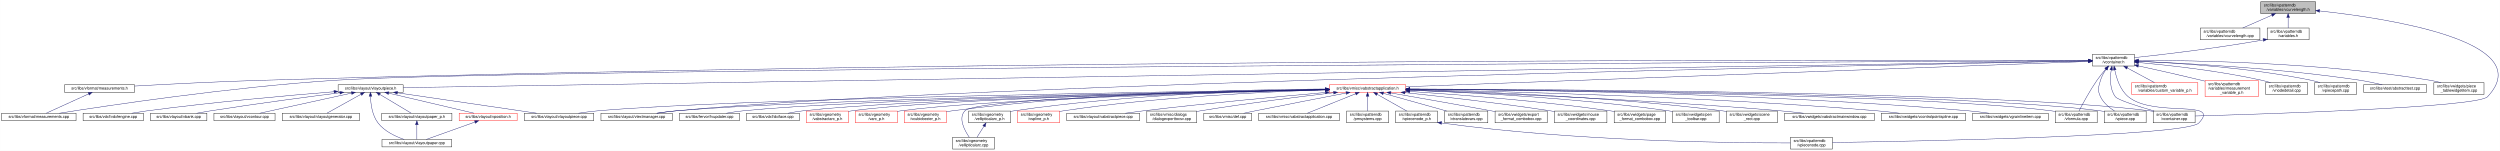
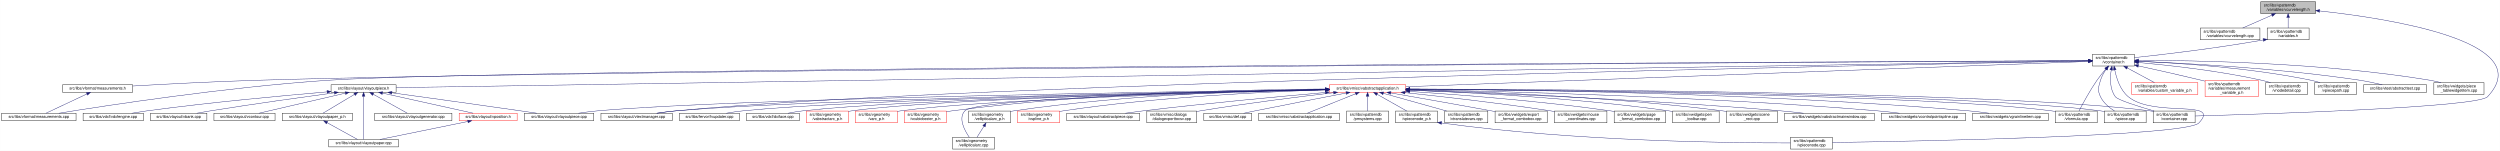
<svg xmlns="http://www.w3.org/2000/svg" xmlns:xlink="http://www.w3.org/1999/xlink" width="6382pt" height="385pt" viewBox="0.00 0.00 6381.71 385.00">
  <g id="graph0" class="graph" transform="scale(1 1) rotate(0) translate(4 381)">
    <polygon fill="white" stroke="transparent" points="-4,4 -4,-381 6377.71,-381 6377.71,4 -4,4" />
    <g id="node1" class="node">
      <g id="a_node1">
        <a xlink:title=" ">
          <polygon fill="#bfbfbf" stroke="black" points="5767,-346.5 5767,-376.5 5907,-376.5 5907,-346.5 5767,-346.5" />
          <text text-anchor="start" x="5775" y="-364.5" font-family="Helvetica,sans-Serif" font-size="10.00">src/libs/vpatterndb</text>
          <text text-anchor="middle" x="5837" y="-353.5" font-family="Helvetica,sans-Serif" font-size="10.00">/variables/vcurvelength.h</text>
        </a>
      </g>
    </g>
    <g id="node2" class="node">
      <g id="a_node2">
        <a xlink:href="../../d6/dd4/vcurvelength_8cpp.html" target="_top" xlink:title=" ">
          <polygon fill="white" stroke="black" points="5613,-279.5 5613,-309.5 5765,-309.5 5765,-279.5 5613,-279.5" />
          <text text-anchor="start" x="5621" y="-297.5" font-family="Helvetica,sans-Serif" font-size="10.00">src/libs/vpatterndb</text>
          <text text-anchor="middle" x="5689" y="-286.5" font-family="Helvetica,sans-Serif" font-size="10.00">/variables/vcurvelength.cpp</text>
        </a>
      </g>
    </g>
    <g id="edge1" class="edge">
      <path fill="none" stroke="midnightblue" d="M5795.49,-342.27C5771.92,-331.92 5742.86,-319.15 5721.05,-309.58" />
      <polygon fill="midnightblue" stroke="midnightblue" points="5794.32,-345.58 5804.89,-346.4 5797.14,-339.17 5794.32,-345.58" />
    </g>
    <g id="node3" class="node">
      <g id="a_node3">
        <a xlink:href="../../de/dca/variables_8h.html" target="_top" xlink:title=" ">
          <polygon fill="white" stroke="black" points="5783.5,-279.5 5783.5,-309.5 5890.5,-309.5 5890.5,-279.5 5783.5,-279.5" />
          <text text-anchor="start" x="5791.5" y="-297.5" font-family="Helvetica,sans-Serif" font-size="10.00">src/libs/vpatterndb</text>
          <text text-anchor="middle" x="5837" y="-286.5" font-family="Helvetica,sans-Serif" font-size="10.00">/variables.h</text>
        </a>
      </g>
    </g>
    <g id="edge2" class="edge">
      <path fill="none" stroke="midnightblue" d="M5837,-336.11C5837,-327.15 5837,-317.32 5837,-309.58" />
      <polygon fill="midnightblue" stroke="midnightblue" points="5833.5,-336.4 5837,-346.4 5840.5,-336.4 5833.5,-336.4" />
    </g>
-     <g id="node32" class="node">
-       <g id="a_node32">
+     <g id="node31" class="node">
+       <g id="a_node31">
        <a xlink:href="../../d6/d46/vcontainer_8cpp.html" target="_top" xlink:title=" ">
          <polygon fill="white" stroke="black" points="5492.5,-67.5 5492.5,-97.5 5599.5,-97.5 5599.5,-67.5 5492.5,-67.5" />
          <text text-anchor="start" x="5500.5" y="-85.5" font-family="Helvetica,sans-Serif" font-size="10.00">src/libs/vpatterndb</text>
          <text text-anchor="middle" x="5546" y="-74.5" font-family="Helvetica,sans-Serif" font-size="10.00">/vcontainer.cpp</text>
        </a>
      </g>
    </g>
    <g id="edge60" class="edge">
      <path fill="none" stroke="midnightblue" d="M5917.42,-353.08C6091.78,-334.17 6478.66,-275.3 6346,-134 6320.43,-106.77 5774.8,-89.69 5599.63,-84.89" />
      <polygon fill="midnightblue" stroke="midnightblue" points="5916.83,-349.62 5907.26,-354.16 5917.57,-356.58 5916.83,-349.62" />
    </g>
    <g id="node4" class="node">
      <g id="a_node4">
        <a xlink:href="../../d3/df7/vcontainer_8h.html" target="_top" xlink:title=" ">
          <polygon fill="white" stroke="black" points="5337.5,-212.5 5337.5,-242.5 5444.5,-242.5 5444.5,-212.5 5337.5,-212.5" />
          <text text-anchor="start" x="5345.5" y="-230.5" font-family="Helvetica,sans-Serif" font-size="10.00">src/libs/vpatterndb</text>
          <text text-anchor="middle" x="5391" y="-219.5" font-family="Helvetica,sans-Serif" font-size="10.00">/vcontainer.h</text>
        </a>
      </g>
    </g>
    <g id="edge3" class="edge">
      <path fill="none" stroke="midnightblue" d="M5773.44,-279.01C5649.93,-257.06 5516.85,-241.63 5444.53,-233.93" />
      <polygon fill="midnightblue" stroke="midnightblue" points="5772.99,-282.49 5783.46,-280.81 5774.23,-275.6 5772.99,-282.49" />
    </g>
    <g id="node5" class="node">
      <g id="a_node5">
        <a xlink:href="../../dc/db7/measurements_8h.html" target="_top" xlink:title=" ">
-           <polygon fill="white" stroke="black" points="160.5,-145.5 160.5,-164.5 339.5,-164.5 339.5,-145.5 160.5,-145.5" />
-           <text text-anchor="middle" x="250" y="-152.5" font-family="Helvetica,sans-Serif" font-size="10.00">src/libs/vformat/measurements.h</text>
+           <polygon fill="white" stroke="black" points="155.5,-145.5 155.5,-164.5 334.5,-164.5 334.5,-145.5 155.5,-145.5" />
+           <text text-anchor="middle" x="245" y="-152.5" font-family="Helvetica,sans-Serif" font-size="10.00">src/libs/vformat/measurements.h</text>
        </a>
      </g>
    </g>
    <g id="edge4" class="edge">
-       <path fill="none" stroke="midnightblue" d="M5327,-226.73C4912.98,-228 2570.68,-232.36 663,-176 551.6,-172.71 423.43,-166.05 339.79,-161.33" />
-       <polygon fill="midnightblue" stroke="midnightblue" points="5327.28,-230.23 5337.27,-226.69 5327.26,-223.23 5327.28,-230.23" />
+       <path fill="none" stroke="midnightblue" d="M5327.28,-226.16C4834.24,-223.5 1620.6,-205.21 649,-176 540.9,-172.75 416.66,-166.17 334.82,-161.45" />
+       <polygon fill="midnightblue" stroke="midnightblue" points="5327.4,-229.66 5337.41,-226.22 5327.43,-222.66 5327.4,-229.66" />
    </g>
    <g id="node6" class="node">
      <g id="a_node6">
        <a xlink:href="../../d9/de3/measurements_8cpp.html" target="_top" xlink:title=" ">
          <polygon fill="white" stroke="black" points="0,-73 0,-92 190,-92 190,-73 0,-73" />
          <text text-anchor="middle" x="95" y="-80" font-family="Helvetica,sans-Serif" font-size="10.00">src/libs/vformat/measurements.cpp</text>
        </a>
      </g>
    </g>
    <g id="edge6" class="edge">
-       <path fill="none" stroke="midnightblue" d="M5326.93,-226.21C4809.14,-223.79 1316.01,-206.42 850,-176 584.8,-158.69 269.97,-111.43 147.44,-92.01" />
-       <polygon fill="midnightblue" stroke="midnightblue" points="5327.18,-229.71 5337.19,-226.26 5327.21,-222.71 5327.18,-229.71" />
+       <path fill="none" stroke="midnightblue" d="M5327.08,-226.22C4808.66,-223.93 1299.93,-207.32 832,-176 573.06,-158.67 265.77,-111.42 146.18,-92" />
+       <polygon fill="midnightblue" stroke="midnightblue" points="5327.34,-229.73 5337.36,-226.27 5327.37,-222.73 5327.34,-229.73" />
    </g>
    <g id="node7" class="node">
      <g id="a_node7">
        <a xlink:href="../../d6/de0/vlayoutpiece_8h.html" target="_top" xlink:title=" ">
-           <polygon fill="white" stroke="black" points="859,-145.5 859,-164.5 1025,-164.5 1025,-145.5 859,-145.5" />
-           <text text-anchor="middle" x="942" y="-152.5" font-family="Helvetica,sans-Serif" font-size="10.00">src/libs/vlayout/vlayoutpiece.h</text>
+           <polygon fill="white" stroke="black" points="841,-145.5 841,-164.5 1007,-164.5 1007,-145.5 841,-145.5" />
+           <text text-anchor="middle" x="924" y="-152.5" font-family="Helvetica,sans-Serif" font-size="10.00">src/libs/vlayout/vlayoutpiece.h</text>
        </a>
      </g>
    </g>
    <g id="edge7" class="edge">
-       <path fill="none" stroke="midnightblue" d="M5326.93,-225.48C4829.47,-217.6 1588.59,-166.25 1025.38,-157.32" />
-       <polygon fill="midnightblue" stroke="midnightblue" points="5327.09,-228.99 5337.15,-225.65 5327.2,-221.99 5327.09,-228.99" />
+       <path fill="none" stroke="midnightblue" d="M5327.09,-225.49C4828.93,-217.63 1571.78,-166.22 1007.3,-157.31" />
+       <polygon fill="midnightblue" stroke="midnightblue" points="5327.27,-228.99 5337.33,-225.65 5327.38,-222 5327.27,-228.99" />
    </g>
    <g id="node16" class="node">
      <g id="a_node16">
        <a xlink:href="../../d8/d70/vtextmanager_8cpp.html" target="_top" xlink:title=" ">
          <polygon fill="white" stroke="black" points="1530,-73 1530,-92 1712,-92 1712,-73 1530,-73" />
          <text text-anchor="middle" x="1621" y="-80" font-family="Helvetica,sans-Serif" font-size="10.00">src/libs/vlayout/vtextmanager.cpp</text>
        </a>
      </g>
    </g>
    <g id="edge18" class="edge">
      <path fill="none" stroke="midnightblue" d="M5327,-225.32C4900.24,-217.3 2461.3,-168.91 1721,-98 1705.37,-96.5 1688.45,-94.28 1673.04,-92.02" />
      <polygon fill="midnightblue" stroke="midnightblue" points="5327.22,-228.83 5337.29,-225.51 5327.36,-221.83 5327.22,-228.83" />
    </g>
    <g id="node17" class="node">
      <g id="a_node17">
        <a xlink:href="../../d5/d74/vabstractapplication_8h.html" target="_top" xlink:title=" ">
          <polygon fill="white" stroke="red" points="3389.5,-145.5 3389.5,-164.5 3584.5,-164.5 3584.5,-145.5 3389.5,-145.5" />
          <text text-anchor="middle" x="3487" y="-152.5" font-family="Helvetica,sans-Serif" font-size="10.00">src/libs/vmisc/vabstractapplication.h</text>
        </a>
      </g>
    </g>
    <g id="edge19" class="edge">
      <path fill="none" stroke="midnightblue" d="M5326.93,-224.13C5046.27,-213.74 3924.25,-172.19 3584.79,-159.62" />
      <polygon fill="midnightblue" stroke="midnightblue" points="5327.21,-227.64 5337.34,-224.51 5327.47,-220.65 5327.21,-227.64" />
    </g>
-     <g id="node31" class="node">
-       <g id="a_node31">
+     <g id="edge52" class="edge">
+       <path fill="none" stroke="midnightblue" d="M5385.41,-202.29C5382.2,-182 5381.31,-153.32 5396,-134 5402.32,-125.69 5454.02,-109.44 5494.98,-97.62" />
+       <polygon fill="midnightblue" stroke="midnightblue" points="5382.01,-203.13 5387.28,-212.32 5388.89,-201.84 5382.01,-203.13" />
+     </g>
+     <g id="node32" class="node">
+       <g id="a_node32">
        <a xlink:href="../../db/d11/vformula_8cpp.html" target="_top" xlink:title=" ">
          <polygon fill="white" stroke="black" points="5242.5,-67.5 5242.5,-97.5 5349.5,-97.5 5349.5,-67.5 5242.5,-67.5" />
          <text text-anchor="start" x="5250.5" y="-85.5" font-family="Helvetica,sans-Serif" font-size="10.00">src/libs/vpatterndb</text>
          <text text-anchor="middle" x="5296" y="-74.5" font-family="Helvetica,sans-Serif" font-size="10.00">/vformula.cpp</text>
        </a>
      </g>
    </g>
-     <g id="edge52" class="edge">
+     <g id="edge54" class="edge">
      <path fill="none" stroke="midnightblue" d="M5371.44,-204.68C5364.06,-196.01 5355.8,-185.79 5349,-176 5330.63,-149.55 5312.75,-116.32 5303.18,-97.75" />
      <polygon fill="midnightblue" stroke="midnightblue" points="5368.98,-207.18 5378.18,-212.44 5374.27,-202.59 5368.98,-207.18" />
-     </g>
-     <g id="edge54" class="edge">
-       <path fill="none" stroke="midnightblue" d="M5385.41,-202.29C5382.2,-182 5381.31,-153.32 5396,-134 5402.32,-125.69 5454.02,-109.44 5494.98,-97.62" />
-       <polygon fill="midnightblue" stroke="midnightblue" points="5382.01,-203.13 5387.28,-212.32 5388.89,-201.84 5382.01,-203.13" />
    </g>
    <g id="node34" class="node">
      <g id="a_node34">
        <a xlink:href="../../d8/dba/vpiecenode_8cpp.html" target="_top" xlink:title=" ">
          <polygon fill="white" stroke="black" points="4566.5,-0.5 4566.5,-30.5 4673.5,-30.5 4673.5,-0.5 4566.5,-0.5" />
          <text text-anchor="start" x="4574.5" y="-18.5" font-family="Helvetica,sans-Serif" font-size="10.00">src/libs/vpatterndb</text>
          <text text-anchor="middle" x="4620" y="-7.5" font-family="Helvetica,sans-Serif" font-size="10.00">/vpiecenode.cpp</text>
        </a>
      </g>
    </g>
    <g id="edge55" class="edge">
      <path fill="none" stroke="midnightblue" d="M5394.39,-202.59C5398.7,-181.35 5408.25,-151.09 5429,-134 5494.88,-79.72 5667.8,-128.88 5609,-67 5576.56,-32.86 4875.05,-20.17 4673.63,-17.22" />
      <polygon fill="midnightblue" stroke="midnightblue" points="5390.94,-202.02 5392.63,-212.48 5397.83,-203.25 5390.94,-202.02" />
    </g>
    <g id="node35" class="node">
      <g id="a_node35">
        <a xlink:href="../../df/d7a/vpiece_8cpp.html" target="_top" xlink:title=" ">
          <polygon fill="white" stroke="black" points="5367.5,-67.5 5367.5,-97.5 5474.5,-97.5 5474.5,-67.5 5367.5,-67.5" />
          <text text-anchor="start" x="5375.5" y="-85.5" font-family="Helvetica,sans-Serif" font-size="10.00">src/libs/vpatterndb</text>
          <text text-anchor="middle" x="5421" y="-74.5" font-family="Helvetica,sans-Serif" font-size="10.00">/vpiece.cpp</text>
        </a>
      </g>
    </g>
    <g id="edge56" class="edge">
      <path fill="none" stroke="midnightblue" d="M5372.41,-204.14C5366.62,-195.83 5360.97,-185.98 5358,-176 5352.67,-158.11 5349.92,-150.83 5358,-134 5365.46,-118.46 5380.3,-106.19 5393.7,-97.64" />
      <polygon fill="midnightblue" stroke="midnightblue" points="5369.61,-206.25 5378.39,-212.19 5375.23,-202.07 5369.61,-206.25" />
    </g>
    <g id="node45" class="node">
      <g id="a_node45">
        <a xlink:href="../../d3/d02/custom__variable__p_8h.html" target="_top" xlink:title=" ">
          <polygon fill="white" stroke="red" points="5437.5,-140 5437.5,-170 5606.5,-170 5606.5,-140 5437.5,-140" />
          <text text-anchor="start" x="5445.5" y="-158" font-family="Helvetica,sans-Serif" font-size="10.00">src/libs/vpatterndb</text>
          <text text-anchor="middle" x="5522" y="-147" font-family="Helvetica,sans-Serif" font-size="10.00">/variables/custom_variable_p.h</text>
        </a>
      </g>
    </g>
    <g id="edge50" class="edge">
      <path fill="none" stroke="midnightblue" d="M5426.2,-207.56C5448.13,-195.76 5475.87,-180.83 5495.85,-170.07" />
      <polygon fill="midnightblue" stroke="midnightblue" points="5424.34,-204.58 5417.19,-212.4 5427.66,-210.75 5424.34,-204.58" />
    </g>
    <g id="node46" class="node">
      <g id="a_node46">
        <a xlink:href="../../d7/d8a/measurement__variable__p_8h.html" target="_top" xlink:title=" ">
          <polygon fill="white" stroke="red" points="5625,-134.5 5625,-175.5 5761,-175.5 5761,-134.5 5625,-134.5" />
          <text text-anchor="start" x="5633" y="-163.5" font-family="Helvetica,sans-Serif" font-size="10.00">src/libs/vpatterndb</text>
          <text text-anchor="start" x="5633" y="-152.5" font-family="Helvetica,sans-Serif" font-size="10.00">/variables/measurement</text>
          <text text-anchor="middle" x="5693" y="-141.5" font-family="Helvetica,sans-Serif" font-size="10.00">_variable_p.h</text>
        </a>
      </g>
    </g>
    <g id="edge51" class="edge">
      <path fill="none" stroke="midnightblue" d="M5454.7,-212.8C5499.83,-202.94 5561.74,-189.13 5616,-176 5618.82,-175.32 5621.69,-174.61 5624.6,-173.89" />
      <polygon fill="midnightblue" stroke="midnightblue" points="5453.79,-209.41 5444.76,-214.96 5455.28,-216.25 5453.79,-209.41" />
    </g>
    <g id="node47" class="node">
      <g id="a_node47">
        <a xlink:href="../../d6/d91/vnodedetail_8cpp.html" target="_top" xlink:title=" ">
          <polygon fill="white" stroke="black" points="5779.5,-140 5779.5,-170 5886.5,-170 5886.5,-140 5779.5,-140" />
          <text text-anchor="start" x="5787.5" y="-158" font-family="Helvetica,sans-Serif" font-size="10.00">src/libs/vpatterndb</text>
          <text text-anchor="middle" x="5833" y="-147" font-family="Helvetica,sans-Serif" font-size="10.00">/vnodedetail.cpp</text>
        </a>
      </g>
    </g>
    <g id="edge53" class="edge">
      <path fill="none" stroke="midnightblue" d="M5454.89,-221.42C5530.71,-214.61 5660.64,-200.45 5770,-176 5777.28,-174.37 5784.92,-172.28 5792.28,-170.07" />
      <polygon fill="midnightblue" stroke="midnightblue" points="5454.21,-217.97 5444.56,-222.34 5454.83,-224.94 5454.21,-217.97" />
    </g>
    <g id="node48" class="node">
      <g id="a_node48">
        <a xlink:href="../../da/de1/vpiecepath_8cpp.html" target="_top" xlink:title=" ">
          <polygon fill="white" stroke="black" points="5904.5,-140 5904.5,-170 6011.5,-170 6011.5,-140 5904.5,-140" />
          <text text-anchor="start" x="5912.5" y="-158" font-family="Helvetica,sans-Serif" font-size="10.00">src/libs/vpatterndb</text>
          <text text-anchor="middle" x="5958" y="-147" font-family="Helvetica,sans-Serif" font-size="10.00">/vpiecepath.cpp</text>
        </a>
      </g>
    </g>
    <g id="edge57" class="edge">
      <path fill="none" stroke="midnightblue" d="M5454.81,-224.46C5551.27,-220.4 5739.55,-208.67 5896,-176 5903.42,-174.45 5911.2,-172.34 5918.65,-170.07" />
      <polygon fill="midnightblue" stroke="midnightblue" points="5454.49,-220.97 5444.64,-224.87 5454.78,-227.96 5454.49,-220.97" />
    </g>
    <g id="node49" class="node">
      <g id="a_node49">
        <a xlink:href="../../d1/d3a/abstracttest_8cpp.html" target="_top" xlink:title=" ">
          <polygon fill="white" stroke="black" points="6029.5,-145.5 6029.5,-164.5 6190.5,-164.5 6190.5,-145.5 6029.5,-145.5" />
          <text text-anchor="middle" x="6110" y="-152.5" font-family="Helvetica,sans-Serif" font-size="10.00">src/libs/vtest/abstracttest.cpp</text>
        </a>
      </g>
    </g>
    <g id="edge58" class="edge">
      <path fill="none" stroke="midnightblue" d="M5455.12,-224.35C5569.41,-219.85 5815.6,-207.15 6021,-176 6039.79,-173.15 6060.52,-168.58 6077.24,-164.52" />
      <polygon fill="midnightblue" stroke="midnightblue" points="5454.67,-220.86 5444.81,-224.75 5454.94,-227.86 5454.67,-220.86" />
    </g>
    <g id="node50" class="node">
      <g id="a_node50">
        <a xlink:href="../../da/db4/piece__tablewidgetitem_8cpp.html" target="_top" xlink:title=" ">
          <polygon fill="white" stroke="black" points="6209,-140 6209,-170 6337,-170 6337,-140 6209,-140" />
          <text text-anchor="start" x="6217" y="-158" font-family="Helvetica,sans-Serif" font-size="10.00">src/libs/vwidgets/piece</text>
          <text text-anchor="middle" x="6273" y="-147" font-family="Helvetica,sans-Serif" font-size="10.00">_tablewidgetitem.cpp</text>
        </a>
      </g>
    </g>
    <g id="edge59" class="edge">
      <path fill="none" stroke="midnightblue" d="M5455.27,-226.94C5592.85,-226.91 5925.7,-221.64 6200,-176 6208.94,-174.51 6218.37,-172.37 6227.37,-170.04" />
      <polygon fill="midnightblue" stroke="midnightblue" points="5454.92,-223.44 5444.92,-226.93 5454.91,-230.44 5454.92,-223.44" />
    </g>
    <g id="edge5" class="edge">
-       <path fill="none" stroke="midnightblue" d="M221.82,-141.18C190.47,-126.92 140.68,-104.28 113.76,-92.03" />
-       <polygon fill="midnightblue" stroke="midnightblue" points="220.75,-144.54 231.3,-145.5 223.65,-138.17 220.75,-144.54" />
+       <path fill="none" stroke="midnightblue" d="M217.73,-141.18C187.39,-126.92 139.21,-104.28 113.16,-92.03" />
+       <polygon fill="midnightblue" stroke="midnightblue" points="216.37,-144.41 226.91,-145.5 219.35,-138.07 216.37,-144.41" />
    </g>
    <g id="node8" class="node">
      <g id="a_node8">
        <a xlink:href="../../dd/d66/vdxfengine_8cpp.html" target="_top" xlink:title=" ">
          <polygon fill="white" stroke="black" points="208,-73 208,-92 362,-92 362,-73 208,-73" />
          <text text-anchor="middle" x="285" y="-80" font-family="Helvetica,sans-Serif" font-size="10.00">src/libs/vdxf/vdxfengine.cpp</text>
        </a>
      </g>
    </g>
    <g id="edge8" class="edge">
-       <path fill="none" stroke="midnightblue" d="M848.55,-146.83C735.28,-137.69 538.73,-120.34 371,-98 358.39,-96.32 344.8,-94.18 332.23,-92.07" />
-       <polygon fill="midnightblue" stroke="midnightblue" points="848.33,-150.33 858.58,-147.64 848.89,-143.35 848.33,-150.33" />
+       <path fill="none" stroke="midnightblue" d="M830.81,-146.46C720.71,-137.11 532.13,-119.72 371,-98 358.4,-96.3 344.8,-94.16 332.23,-92.04" />
+       <polygon fill="midnightblue" stroke="midnightblue" points="830.63,-149.95 840.89,-147.31 831.22,-142.98 830.63,-149.95" />
    </g>
    <g id="node9" class="node">
      <g id="a_node9">
        <a xlink:href="../../de/da8/vbank_8cpp.html" target="_top" xlink:title=" ">
          <polygon fill="white" stroke="black" points="380,-73 380,-92 524,-92 524,-73 380,-73" />
          <text text-anchor="middle" x="452" y="-80" font-family="Helvetica,sans-Serif" font-size="10.00">src/libs/vlayout/vbank.cpp</text>
        </a>
      </g>
    </g>
    <g id="edge9" class="edge">
-       <path fill="none" stroke="midnightblue" d="M863.44,-144.22C780.99,-133.72 647.68,-116.11 533,-98 521.57,-96.2 509.26,-94.08 497.78,-92.03" />
-       <polygon fill="midnightblue" stroke="midnightblue" points="863.13,-147.7 873.49,-145.49 864.01,-140.76 863.13,-147.7" />
+       <path fill="none" stroke="midnightblue" d="M849.24,-144.08C770.46,-133.45 642.82,-115.69 533,-98 521.72,-96.18 509.58,-94.09 498.21,-92.06" />
+       <polygon fill="midnightblue" stroke="midnightblue" points="849.17,-147.6 859.55,-145.47 850.11,-140.67 849.17,-147.6" />
    </g>
    <g id="node10" class="node">
      <g id="a_node10">
        <a xlink:href="../../df/d5d/vcontour_8cpp.html" target="_top" xlink:title=" ">
          <polygon fill="white" stroke="black" points="542,-73 542,-92 698,-92 698,-73 542,-73" />
          <text text-anchor="middle" x="620" y="-80" font-family="Helvetica,sans-Serif" font-size="10.00">src/libs/vlayout/vcontour.cpp</text>
        </a>
      </g>
    </g>
    <g id="edge10" class="edge">
-       <path fill="none" stroke="midnightblue" d="M893.29,-143.34C829.2,-129.3 717.81,-104.91 658.98,-92.03" />
-       <polygon fill="midnightblue" stroke="midnightblue" points="892.64,-146.78 903.16,-145.5 894.14,-139.94 892.64,-146.78" />
+       <path fill="none" stroke="midnightblue" d="M877.27,-143.16C816.64,-129.1 712.11,-104.86 656.8,-92.03" />
+       <polygon fill="midnightblue" stroke="midnightblue" points="876.8,-146.65 887.33,-145.5 878.38,-139.83 876.8,-146.65" />
    </g>
    <g id="node11" class="node">
      <g id="a_node11">
-         <a xlink:href="../../d3/d39/vlayoutgenerator_8cpp.html" target="_top" xlink:title=" ">
-           <polygon fill="white" stroke="black" points="716.5,-73 716.5,-92 913.5,-92 913.5,-73 716.5,-73" />
-           <text text-anchor="middle" x="815" y="-80" font-family="Helvetica,sans-Serif" font-size="10.00">src/libs/vlayout/vlayoutgenerator.cpp</text>
+         <a xlink:href="../../d2/d2d/vlayoutpaper__p_8h.html" target="_top" xlink:title=" ">
+           <polygon fill="white" stroke="black" points="716.5,-73 716.5,-92 895.5,-92 895.5,-73 716.5,-73" />
+           <text text-anchor="middle" x="806" y="-80" font-family="Helvetica,sans-Serif" font-size="10.00">src/libs/vlayout/vlayoutpaper_p.h</text>
        </a>
      </g>
    </g>
    <g id="edge11" class="edge">
-       <path fill="none" stroke="midnightblue" d="M917.68,-140.5C892.06,-126.28 852.48,-104.3 830.7,-92.22" />
-       <polygon fill="midnightblue" stroke="midnightblue" points="915.99,-143.56 926.43,-145.36 919.38,-137.44 915.99,-143.56" />
+       <path fill="none" stroke="midnightblue" d="M900.77,-140.12C876.96,-125.89 840.65,-104.2 820.59,-92.22" />
+       <polygon fill="midnightblue" stroke="midnightblue" points="899.15,-143.23 909.53,-145.36 902.74,-137.22 899.15,-143.23" />
    </g>
    <g id="node12" class="node">
      <g id="a_node12">
        <a xlink:href="../../d1/dd1/vlayoutpaper_8cpp.html" target="_top" xlink:title=" ">
-           <polygon fill="white" stroke="black" points="971,-6 971,-25 1149,-25 1149,-6 971,-6" />
-           <text text-anchor="middle" x="1060" y="-13" font-family="Helvetica,sans-Serif" font-size="10.00">src/libs/vlayout/vlayoutpaper.cpp</text>
-         </a>
-       </g>
-     </g>
-     <g id="edge12" class="edge">
-       <path fill="none" stroke="midnightblue" d="M941.62,-135.24C942.18,-116.19 945.76,-86.76 961,-67 977.5,-45.61 1005.56,-32.51 1027.6,-25.04" />
-       <polygon fill="midnightblue" stroke="midnightblue" points="938.12,-135.33 941.58,-145.34 945.12,-135.36 938.12,-135.33" />
+           <polygon fill="white" stroke="black" points="835,-6 835,-25 1013,-25 1013,-6 835,-6" />
+           <text text-anchor="middle" x="924" y="-13" font-family="Helvetica,sans-Serif" font-size="10.00">src/libs/vlayout/vlayoutpaper.cpp</text>
+         </a>
+       </g>
+     </g>
+     <g id="edge14" class="edge">
+       <path fill="none" stroke="midnightblue" d="M924,-135.36C924,-105.23 924,-46.99 924,-25.1" />
+       <polygon fill="midnightblue" stroke="midnightblue" points="920.5,-135.4 924,-145.4 927.5,-135.4 920.5,-135.4" />
    </g>
    <g id="node13" class="node">
      <g id="a_node13">
-         <a xlink:href="../../d2/d2d/vlayoutpaper__p_8h.html" target="_top" xlink:title=" ">
-           <polygon fill="white" stroke="black" points="970.5,-73 970.5,-92 1149.5,-92 1149.5,-73 970.5,-73" />
-           <text text-anchor="middle" x="1060" y="-80" font-family="Helvetica,sans-Serif" font-size="10.00">src/libs/vlayout/vlayoutpaper_p.h</text>
+         <a xlink:href="../../d3/d39/vlayoutgenerator_8cpp.html" target="_top" xlink:title=" ">
+           <polygon fill="white" stroke="black" points="952.5,-73 952.5,-92 1149.5,-92 1149.5,-73 952.5,-73" />
+           <text text-anchor="middle" x="1051" y="-80" font-family="Helvetica,sans-Serif" font-size="10.00">src/libs/vlayout/vlayoutgenerator.cpp</text>
        </a>
      </g>
    </g>
    <g id="edge13" class="edge">
-       <path fill="none" stroke="midnightblue" d="M965.23,-140.12C989.04,-125.89 1025.35,-104.2 1045.41,-92.22" />
-       <polygon fill="midnightblue" stroke="midnightblue" points="963.26,-137.22 956.47,-145.36 966.85,-143.23 963.26,-137.22" />
+       <path fill="none" stroke="midnightblue" d="M948.32,-140.5C973.94,-126.28 1013.52,-104.3 1035.3,-92.22" />
+       <polygon fill="midnightblue" stroke="midnightblue" points="946.62,-137.44 939.57,-145.36 950.01,-143.56 946.62,-137.44" />
    </g>
    <g id="node14" class="node">
      <g id="a_node14">
        <a xlink:href="../../db/d5c/vposition_8h.html" target="_top" xlink:title=" ">
          <polygon fill="white" stroke="red" points="1168,-73 1168,-92 1316,-92 1316,-73 1168,-73" />
          <text text-anchor="middle" x="1242" y="-80" font-family="Helvetica,sans-Serif" font-size="10.00">src/libs/vlayout/vposition.h</text>
        </a>
      </g>
    </g>
    <g id="edge15" class="edge">
-       <path fill="none" stroke="midnightblue" d="M988.12,-143.16C1047.95,-129.1 1151.1,-104.86 1205.68,-92.03" />
-       <polygon fill="midnightblue" stroke="midnightblue" points="987.12,-139.8 978.19,-145.5 988.72,-146.62 987.12,-139.8" />
+       <path fill="none" stroke="midnightblue" d="M972.49,-143.25C1035.85,-129.2 1145.53,-104.89 1203.51,-92.03" />
+       <polygon fill="midnightblue" stroke="midnightblue" points="971.36,-139.91 962.36,-145.5 972.88,-146.75 971.36,-139.91" />
    </g>
    <g id="node15" class="node">
      <g id="a_node15">
        <a xlink:href="../../dd/d70/vlayoutpiece_8cpp.html" target="_top" xlink:title=" ">
          <polygon fill="white" stroke="black" points="1334.5,-73 1334.5,-92 1511.5,-92 1511.5,-73 1334.5,-73" />
          <text text-anchor="middle" x="1423" y="-80" font-family="Helvetica,sans-Serif" font-size="10.00">src/libs/vlayout/vlayoutpiece.cpp</text>
        </a>
      </g>
    </g>
    <g id="edge17" class="edge">
-       <path fill="none" stroke="midnightblue" d="M1010.41,-144.03C1087.03,-132.86 1214.92,-114.19 1325,-98 1338.1,-96.07 1352.19,-93.99 1365.48,-92.03" />
-       <polygon fill="midnightblue" stroke="midnightblue" points="1009.79,-140.59 1000.4,-145.49 1010.8,-147.51 1009.79,-140.59" />
-     </g>
-     <g id="edge14" class="edge">
-       <path fill="none" stroke="midnightblue" d="M1060,-62.54C1060,-50.17 1060,-34.62 1060,-25.13" />
-       <polygon fill="midnightblue" stroke="midnightblue" points="1056.5,-62.73 1060,-72.73 1063.5,-62.73 1056.5,-62.73" />
+       <path fill="none" stroke="midnightblue" d="M996.2,-144.1C1076.5,-133.04 1210.07,-114.53 1325,-98 1338.28,-96.09 1352.56,-94 1366.01,-92.01" />
+       <polygon fill="midnightblue" stroke="midnightblue" points="995.62,-140.64 986.19,-145.47 996.57,-147.58 995.62,-140.64" />
+     </g>
+     <g id="edge12" class="edge">
+       <path fill="none" stroke="midnightblue" d="M830.89,-67.79C854.28,-54.9 888.56,-36.02 908.34,-25.13" />
+       <polygon fill="midnightblue" stroke="midnightblue" points="828.98,-64.84 821.91,-72.73 832.36,-70.97 828.98,-64.84" />
    </g>
    <g id="edge16" class="edge">
-       <path fill="none" stroke="midnightblue" d="M1208.22,-69.44C1172.12,-56.54 1115.79,-36.42 1083.98,-25.06" />
-       <polygon fill="midnightblue" stroke="midnightblue" points="1207.24,-72.8 1217.83,-72.87 1209.59,-66.21 1207.24,-72.8" />
+       <path fill="none" stroke="midnightblue" d="M1190.04,-70.88C1127.41,-58.08 1023.41,-36.82 965.74,-25.03" />
+       <polygon fill="midnightblue" stroke="midnightblue" points="1189.6,-74.36 1200.1,-72.94 1191,-67.5 1189.6,-74.36" />
    </g>
    <g id="edge30" class="edge">
      <path fill="none" stroke="midnightblue" d="M3379.37,-152.62C3023.46,-147.77 1886.44,-130.13 1521,-98 1505.24,-96.61 1488.15,-94.35 1472.72,-92.02" />
      <polygon fill="midnightblue" stroke="midnightblue" points="3379.37,-156.12 3389.42,-152.75 3379.47,-149.12 3379.37,-156.12" />
    </g>
    <g id="edge31" class="edge">
      <path fill="none" stroke="midnightblue" d="M3379.42,-152.17C3048.03,-146.3 2045.65,-126.59 1721,-98 1705.01,-96.59 1687.68,-94.34 1672,-92.02" />
      <polygon fill="midnightblue" stroke="midnightblue" points="3379.44,-155.68 3389.5,-152.35 3379.56,-148.68 3379.44,-155.68" />
    </g>
    <g id="node18" class="node">
      <g id="a_node18">
        <a xlink:href="../../d4/d90/fvupdater_8cpp.html" target="_top" xlink:title=" ">
          <polygon fill="white" stroke="black" points="1730.5,-73 1730.5,-92 1883.5,-92 1883.5,-73 1730.5,-73" />
          <text text-anchor="middle" x="1807" y="-80" font-family="Helvetica,sans-Serif" font-size="10.00">src/libs/fervor/fvupdater.cpp</text>
        </a>
      </g>
    </g>
    <g id="edge20" class="edge">
      <path fill="none" stroke="midnightblue" d="M3379,-152.09C3069.22,-146.33 2181.41,-127.63 1892,-98 1878.3,-96.6 1863.47,-94.33 1850.09,-92" />
      <polygon fill="midnightblue" stroke="midnightblue" points="3379.27,-155.6 3389.33,-152.29 3379.4,-148.6 3379.27,-155.6" />
    </g>
    <g id="node19" class="node">
      <g id="a_node19">
        <a xlink:href="../../d9/dc8/dxiface_8cpp.html" target="_top" xlink:title=" ">
          <polygon fill="white" stroke="black" points="1901.5,-73 1901.5,-92 2036.5,-92 2036.5,-73 1901.5,-73" />
          <text text-anchor="middle" x="1969" y="-80" font-family="Helvetica,sans-Serif" font-size="10.00">src/libs/vdxf/dxiface.cpp</text>
        </a>
      </g>
    </g>
    <g id="edge21" class="edge">
      <path fill="none" stroke="midnightblue" d="M3379.31,-151.91C3090.52,-145.97 2303.3,-127.49 2045,-98 2032.72,-96.6 2019.45,-94.33 2007.49,-92" />
      <polygon fill="midnightblue" stroke="midnightblue" points="3379.3,-155.41 3389.37,-152.12 3379.45,-148.41 3379.3,-155.41" />
    </g>
    <g id="node20" class="node">
      <g id="a_node20">
        <a xlink:href="../../da/d75/vabstractarc__p_8h.html" target="_top" xlink:title=" ">
          <polygon fill="white" stroke="red" points="2054.5,-67.5 2054.5,-97.5 2161.5,-97.5 2161.5,-67.5 2054.5,-67.5" />
          <text text-anchor="start" x="2062.5" y="-85.5" font-family="Helvetica,sans-Serif" font-size="10.00">src/libs/vgeometry</text>
          <text text-anchor="middle" x="2108" y="-74.5" font-family="Helvetica,sans-Serif" font-size="10.00">/vabstractarc_p.h</text>
        </a>
      </g>
    </g>
    <g id="edge22" class="edge">
      <path fill="none" stroke="midnightblue" d="M3379.14,-152.02C3107.9,-146.61 2402.53,-129.85 2170,-98 2167.26,-97.62 2164.47,-97.18 2161.65,-96.7" />
      <polygon fill="midnightblue" stroke="midnightblue" points="3379.31,-155.52 3389.38,-152.22 3379.45,-148.52 3379.31,-155.52" />
    </g>
    <g id="node21" class="node">
      <g id="a_node21">
        <a xlink:href="../../dc/da3/varc__p_8h.html" target="_top" xlink:title=" ">
          <polygon fill="white" stroke="red" points="2179.5,-67.5 2179.5,-97.5 2286.5,-97.5 2286.5,-67.5 2179.5,-67.5" />
          <text text-anchor="start" x="2187.5" y="-85.5" font-family="Helvetica,sans-Serif" font-size="10.00">src/libs/vgeometry</text>
          <text text-anchor="middle" x="2233" y="-74.5" font-family="Helvetica,sans-Serif" font-size="10.00">/varc_p.h</text>
        </a>
      </g>
    </g>
    <g id="edge23" class="edge">
      <path fill="none" stroke="midnightblue" d="M3379.13,-151.46C3126.57,-145.1 2502.57,-126.9 2295,-98 2292.26,-97.62 2289.47,-97.17 2286.66,-96.68" />
      <polygon fill="midnightblue" stroke="midnightblue" points="3379.33,-154.96 3389.42,-151.72 3379.51,-147.97 3379.33,-154.96" />
    </g>
    <g id="node22" class="node">
      <g id="a_node22">
        <a xlink:href="../../d5/d8e/vcubicbezier__p_8h.html" target="_top" xlink:title=" ">
          <polygon fill="white" stroke="red" points="2304.5,-67.5 2304.5,-97.5 2411.5,-97.5 2411.5,-67.5 2304.5,-67.5" />
          <text text-anchor="start" x="2312.5" y="-85.5" font-family="Helvetica,sans-Serif" font-size="10.00">src/libs/vgeometry</text>
          <text text-anchor="middle" x="2358" y="-74.5" font-family="Helvetica,sans-Serif" font-size="10.00">/vcubicbezier_p.h</text>
        </a>
      </g>
    </g>
    <g id="edge24" class="edge">
      <path fill="none" stroke="midnightblue" d="M3379.14,-153.9C3186.8,-152.47 2772.28,-143.77 2426,-98 2421.33,-97.38 2416.51,-96.62 2411.69,-95.76" />
      <polygon fill="midnightblue" stroke="midnightblue" points="3379.23,-157.4 3389.25,-153.97 3379.28,-150.4 3379.23,-157.4" />
    </g>
    <g id="node23" class="node">
      <g id="a_node23">
        <a xlink:href="../../d6/dfb/vellipticalarc_8cpp.html" target="_top" xlink:title=" ">
          <polygon fill="white" stroke="black" points="2427.5,-0.5 2427.5,-30.5 2534.5,-30.5 2534.5,-0.5 2427.5,-0.5" />
          <text text-anchor="start" x="2435.5" y="-18.5" font-family="Helvetica,sans-Serif" font-size="10.00">src/libs/vgeometry</text>
          <text text-anchor="middle" x="2481" y="-7.5" font-family="Helvetica,sans-Serif" font-size="10.00">/vellipticalarc.cpp</text>
        </a>
      </g>
    </g>
    <g id="edge25" class="edge">
      <path fill="none" stroke="midnightblue" d="M3379.09,-152.07C3121.61,-146.93 2490.27,-131.02 2459,-98 2441.47,-79.48 2457.93,-48.49 2470.28,-30.53" />
      <polygon fill="midnightblue" stroke="midnightblue" points="3379.14,-155.57 3389.21,-152.27 3379.28,-148.57 3379.14,-155.57" />
    </g>
    <g id="node24" class="node">
      <g id="a_node24">
        <a xlink:href="../../df/dde/vellipticalarc__p_8h.html" target="_top" xlink:title=" ">
          <polygon fill="white" stroke="black" points="2468.5,-67.5 2468.5,-97.5 2575.5,-97.5 2575.5,-67.5 2468.5,-67.5" />
          <text text-anchor="start" x="2476.5" y="-85.5" font-family="Helvetica,sans-Serif" font-size="10.00">src/libs/vgeometry</text>
          <text text-anchor="middle" x="2522" y="-74.5" font-family="Helvetica,sans-Serif" font-size="10.00">/vellipticalarc_p.h</text>
        </a>
      </g>
    </g>
    <g id="edge26" class="edge">
      <path fill="none" stroke="midnightblue" d="M3379.03,-153.14C3209.03,-150.48 2868.98,-139.86 2584,-98 2581.27,-97.6 2578.47,-97.14 2575.66,-96.63" />
      <polygon fill="midnightblue" stroke="midnightblue" points="3379.18,-156.65 3389.23,-153.3 3379.28,-149.65 3379.18,-156.65" />
    </g>
    <g id="node25" class="node">
      <g id="a_node25">
        <a xlink:href="../../d1/d76/vspline__p_8h.html" target="_top" xlink:title=" ">
          <polygon fill="white" stroke="red" points="2593.5,-67.5 2593.5,-97.5 2700.5,-97.5 2700.5,-67.5 2593.5,-67.5" />
          <text text-anchor="start" x="2601.5" y="-85.5" font-family="Helvetica,sans-Serif" font-size="10.00">src/libs/vgeometry</text>
          <text text-anchor="middle" x="2647" y="-74.5" font-family="Helvetica,sans-Serif" font-size="10.00">/vspline_p.h</text>
        </a>
      </g>
    </g>
    <g id="edge28" class="edge">
      <path fill="none" stroke="midnightblue" d="M3379.09,-151.47C3228.5,-146.76 2947.13,-133.62 2710,-98 2706.89,-97.53 2703.71,-97 2700.51,-96.41" />
      <polygon fill="midnightblue" stroke="midnightblue" points="3379.15,-154.98 3389.26,-151.79 3379.37,-147.98 3379.15,-154.98" />
    </g>
    <g id="node26" class="node">
      <g id="a_node26">
        <a xlink:href="../../d9/d15/vabstractpiece_8cpp.html" target="_top" xlink:title=" ">
          <polygon fill="white" stroke="black" points="2719,-73 2719,-92 2905,-92 2905,-73 2719,-73" />
          <text text-anchor="middle" x="2812" y="-80" font-family="Helvetica,sans-Serif" font-size="10.00">src/libs/vlayout/vabstractpiece.cpp</text>
        </a>
      </g>
    </g>
    <g id="edge29" class="edge">
      <path fill="none" stroke="midnightblue" d="M3379.04,-144.87C3263.73,-134.78 3075.72,-117.39 2914,-98 2899.35,-96.24 2883.55,-94.11 2868.86,-92.03" />
      <polygon fill="midnightblue" stroke="midnightblue" points="3379.01,-148.38 3389.27,-145.76 3379.62,-141.41 3379.01,-148.38" />
    </g>
    <g id="node27" class="node">
      <g id="a_node27">
        <a xlink:href="../../db/d65/dialogexporttocsv_8cpp.html" target="_top" xlink:title=" ">
          <polygon fill="white" stroke="black" points="2923.5,-67.5 2923.5,-97.5 3050.5,-97.5 3050.5,-67.5 2923.5,-67.5" />
          <text text-anchor="start" x="2931.5" y="-85.5" font-family="Helvetica,sans-Serif" font-size="10.00">src/libs/vmisc/dialogs</text>
          <text text-anchor="middle" x="2987" y="-74.5" font-family="Helvetica,sans-Serif" font-size="10.00">/dialogexporttocsv.cpp</text>
        </a>
      </g>
    </g>
    <g id="edge32" class="edge">
      <path fill="none" stroke="midnightblue" d="M3400.39,-144.33C3313.95,-134.29 3177.44,-117.34 3060,-98 3056.94,-97.5 3053.81,-96.96 3050.66,-96.4" />
      <polygon fill="midnightblue" stroke="midnightblue" points="3400.08,-147.82 3410.41,-145.49 3400.88,-140.87 3400.08,-147.82" />
    </g>
    <g id="node28" class="node">
      <g id="a_node28">
        <a xlink:href="../../d6/d0b/def_8cpp.html" target="_top" xlink:title=" ">
          <polygon fill="white" stroke="black" points="3069,-73 3069,-92 3191,-92 3191,-73 3069,-73" />
          <text text-anchor="middle" x="3130" y="-80" font-family="Helvetica,sans-Serif" font-size="10.00">src/libs/vmisc/def.cpp</text>
        </a>
      </g>
    </g>
    <g id="edge33" class="edge">
      <path fill="none" stroke="midnightblue" d="M3432.22,-143.51C3374.44,-132.39 3280.75,-114.24 3200,-98 3190.51,-96.09 3180.3,-94 3170.7,-92.01" />
      <polygon fill="midnightblue" stroke="midnightblue" points="3431.75,-146.98 3442.23,-145.43 3433.07,-140.11 3431.75,-146.98" />
    </g>
    <g id="node29" class="node">
      <g id="a_node29">
        <a xlink:href="../../d0/df6/vabstractapplication_8cpp.html" target="_top" xlink:title=" ">
          <polygon fill="white" stroke="black" points="3209,-73 3209,-92 3415,-92 3415,-73 3209,-73" />
          <text text-anchor="middle" x="3312" y="-80" font-family="Helvetica,sans-Serif" font-size="10.00">src/libs/vmisc/vabstractapplication.cpp</text>
        </a>
      </g>
    </g>
    <g id="edge34" class="edge">
      <path fill="none" stroke="midnightblue" d="M3456.56,-141.74C3421.25,-127.51 3363.97,-104.44 3333.18,-92.03" />
      <polygon fill="midnightblue" stroke="midnightblue" points="3455.31,-145.01 3465.89,-145.5 3457.92,-138.51 3455.31,-145.01" />
    </g>
    <g id="node30" class="node">
      <g id="a_node30">
        <a xlink:href="../../d4/d4f/pmsystems_8cpp.html" target="_top" xlink:title=" ">
          <polygon fill="white" stroke="black" points="3433.5,-67.5 3433.5,-97.5 3540.5,-97.5 3540.5,-67.5 3433.5,-67.5" />
          <text text-anchor="start" x="3441.5" y="-85.5" font-family="Helvetica,sans-Serif" font-size="10.00">src/libs/vpatterndb</text>
          <text text-anchor="middle" x="3487" y="-74.5" font-family="Helvetica,sans-Serif" font-size="10.00">/pmsystems.cpp</text>
        </a>
      </g>
    </g>
    <g id="edge35" class="edge">
      <path fill="none" stroke="midnightblue" d="M3487,-135.24C3487,-123.41 3487,-108.38 3487,-97.58" />
      <polygon fill="midnightblue" stroke="midnightblue" points="3483.5,-135.36 3487,-145.36 3490.5,-135.36 3483.5,-135.36" />
    </g>
    <g id="edge36" class="edge">
+       <path fill="none" stroke="midnightblue" d="M3594.9,-153.84C3955.05,-152.86 5113.93,-145.96 5484,-98 5486.74,-97.64 5489.54,-97.22 5492.35,-96.74" />
+       <polygon fill="midnightblue" stroke="midnightblue" points="3594.72,-150.34 3584.73,-153.87 3594.74,-157.34 3594.72,-150.34" />
+     </g>
+     <g id="edge37" class="edge">
      <path fill="none" stroke="midnightblue" d="M3594.64,-153.28C3923.8,-150.66 4913.84,-139.45 5233,-98 5236.01,-97.61 5239.08,-97.14 5242.17,-96.61" />
      <polygon fill="midnightblue" stroke="midnightblue" points="3594.6,-149.78 3584.62,-153.36 3594.65,-156.78 3594.6,-149.78" />
-     </g>
-     <g id="edge37" class="edge">
-       <path fill="none" stroke="midnightblue" d="M3594.9,-153.84C3955.05,-152.86 5113.93,-145.96 5484,-98 5486.74,-97.64 5489.54,-97.22 5492.35,-96.74" />
-       <polygon fill="midnightblue" stroke="midnightblue" points="3594.72,-150.34 3584.73,-153.87 3594.74,-157.34 3594.72,-150.34" />
    </g>
    <g id="node33" class="node">
      <g id="a_node33">
        <a xlink:href="../../df/dba/vpiecenode__p_8h.html" target="_top" xlink:title=" ">
          <polygon fill="white" stroke="black" points="3558.5,-67.5 3558.5,-97.5 3665.5,-97.5 3665.5,-67.5 3558.5,-67.5" />
          <text text-anchor="start" x="3566.5" y="-85.5" font-family="Helvetica,sans-Serif" font-size="10.00">src/libs/vpatterndb</text>
          <text text-anchor="middle" x="3612" y="-74.5" font-family="Helvetica,sans-Serif" font-size="10.00">/vpiecenode_p.h</text>
        </a>
      </g>
    </g>
    <g id="edge38" class="edge">
      <path fill="none" stroke="midnightblue" d="M3511.29,-140.3C3533.11,-127.99 3565.02,-110 3587.04,-97.58" />
      <polygon fill="midnightblue" stroke="midnightblue" points="3509.32,-137.39 3502.33,-145.36 3512.76,-143.49 3509.32,-137.39" />
    </g>
    <g id="edge40" class="edge">
      <path fill="none" stroke="midnightblue" d="M3594.79,-153.55C3939.65,-151.69 5013.49,-142.36 5358,-98 5361.01,-97.61 5364.08,-97.15 5367.17,-96.62" />
      <polygon fill="midnightblue" stroke="midnightblue" points="3594.54,-150.05 3584.56,-153.61 3594.57,-157.05 3594.54,-150.05" />
    </g>
    <g id="node36" class="node">
      <g id="a_node36">
        <a xlink:href="../../de/d3e/vtranslatevars_8cpp.html" target="_top" xlink:title=" ">
          <polygon fill="white" stroke="black" points="3684,-67.5 3684,-97.5 3794,-97.5 3794,-67.5 3684,-67.5" />
          <text text-anchor="start" x="3692" y="-85.5" font-family="Helvetica,sans-Serif" font-size="10.00">src/libs/vpatterndb</text>
          <text text-anchor="middle" x="3739" y="-74.5" font-family="Helvetica,sans-Serif" font-size="10.00">/vtranslatevars.cpp</text>
        </a>
      </g>
    </g>
    <g id="edge41" class="edge">
      <path fill="none" stroke="midnightblue" d="M3527.15,-142.77C3571.05,-130.49 3641.46,-110.79 3688.94,-97.51" />
      <polygon fill="midnightblue" stroke="midnightblue" points="3526.08,-139.43 3517.4,-145.5 3527.97,-146.17 3526.08,-139.43" />
    </g>
    <g id="node37" class="node">
      <g id="a_node37">
        <a xlink:href="../../df/d40/export__format__combobox_8cpp.html" target="_top" xlink:title=" ">
          <polygon fill="white" stroke="black" points="3812.5,-67.5 3812.5,-97.5 3945.5,-97.5 3945.5,-67.5 3812.5,-67.5" />
          <text text-anchor="start" x="3820.5" y="-85.5" font-family="Helvetica,sans-Serif" font-size="10.00">src/libs/vwidgets/export</text>
          <text text-anchor="middle" x="3879" y="-74.5" font-family="Helvetica,sans-Serif" font-size="10.00">_format_combobox.cpp</text>
        </a>
      </g>
    </g>
    <g id="edge42" class="edge">
      <path fill="none" stroke="midnightblue" d="M3546.53,-143.69C3610.08,-132.63 3713.72,-114.43 3803,-98 3806.04,-97.44 3809.14,-96.87 3812.28,-96.28" />
      <polygon fill="midnightblue" stroke="midnightblue" points="3545.55,-140.31 3536.3,-145.47 3546.75,-147.2 3545.55,-140.31" />
    </g>
    <g id="node38" class="node">
      <g id="a_node38">
        <a xlink:href="../../d3/d4f/mouse__coordinates_8cpp.html" target="_top" xlink:title=" ">
          <polygon fill="white" stroke="black" points="3964,-67.5 3964,-97.5 4098,-97.5 4098,-67.5 3964,-67.5" />
          <text text-anchor="start" x="3972" y="-85.5" font-family="Helvetica,sans-Serif" font-size="10.00">src/libs/vwidgets/mouse</text>
          <text text-anchor="middle" x="4031" y="-74.5" font-family="Helvetica,sans-Serif" font-size="10.00">_coordinates.cpp</text>
        </a>
      </g>
    </g>
    <g id="edge43" class="edge">
      <path fill="none" stroke="midnightblue" d="M3582.57,-144.43C3677.14,-134.51 3825.91,-117.72 3954,-98 3957.23,-97.5 3960.53,-96.97 3963.85,-96.42" />
      <polygon fill="midnightblue" stroke="midnightblue" points="3582.03,-140.96 3572.45,-145.48 3582.76,-147.93 3582.03,-140.96" />
    </g>
    <g id="node39" class="node">
      <g id="a_node39">
        <a xlink:href="../../d2/d28/page__format__combobox_8cpp.html" target="_top" xlink:title=" ">
          <polygon fill="white" stroke="black" points="4116.5,-67.5 4116.5,-97.5 4247.5,-97.5 4247.5,-67.5 4116.5,-67.5" />
          <text text-anchor="start" x="4124.5" y="-85.5" font-family="Helvetica,sans-Serif" font-size="10.00">src/libs/vwidgets/page</text>
          <text text-anchor="middle" x="4182" y="-74.5" font-family="Helvetica,sans-Serif" font-size="10.00">_format_combobox.cpp</text>
        </a>
      </g>
    </g>
    <g id="edge44" class="edge">
      <path fill="none" stroke="midnightblue" d="M3594.79,-147.58C3718.76,-139.42 3928.23,-123.29 4107,-98 4110.02,-97.57 4113.1,-97.11 4116.21,-96.61" />
      <polygon fill="midnightblue" stroke="midnightblue" points="3594.29,-144.1 3584.54,-148.24 3594.74,-151.09 3594.29,-144.1" />
    </g>
    <g id="node40" class="node">
      <g id="a_node40">
        <a xlink:href="../../d7/d1b/pen__toolbar_8cpp.html" target="_top" xlink:title=" ">
          <polygon fill="white" stroke="black" points="4265.5,-67.5 4265.5,-97.5 4384.5,-97.5 4384.5,-67.5 4265.5,-67.5" />
          <text text-anchor="start" x="4273.5" y="-85.5" font-family="Helvetica,sans-Serif" font-size="10.00">src/libs/vwidgets/pen</text>
          <text text-anchor="middle" x="4325" y="-74.5" font-family="Helvetica,sans-Serif" font-size="10.00">_toolbar.cpp</text>
        </a>
      </g>
    </g>
    <g id="edge45" class="edge">
      <path fill="none" stroke="midnightblue" d="M3594.64,-150.73C3743.79,-145.15 4021.47,-131.03 4256,-98 4259.03,-97.57 4262.13,-97.09 4265.25,-96.57" />
      <polygon fill="midnightblue" stroke="midnightblue" points="3594.42,-147.23 3584.56,-151.1 3594.68,-154.23 3594.42,-147.23" />
    </g>
    <g id="node41" class="node">
      <g id="a_node41">
        <a xlink:href="../../d8/d76/scene__rect_8cpp.html" target="_top" xlink:title=" ">
          <polygon fill="white" stroke="black" points="4403,-67.5 4403,-97.5 4533,-97.5 4533,-67.5 4403,-67.5" />
          <text text-anchor="start" x="4411" y="-85.5" font-family="Helvetica,sans-Serif" font-size="10.00">src/libs/vwidgets/scene</text>
          <text text-anchor="middle" x="4468" y="-74.5" font-family="Helvetica,sans-Serif" font-size="10.00">_rect.cpp</text>
        </a>
      </g>
    </g>
    <g id="edge46" class="edge">
      <path fill="none" stroke="midnightblue" d="M3594.81,-151.84C3765.01,-147.41 4106.12,-134.44 4393,-98 4396.16,-97.6 4399.38,-97.15 4402.63,-96.65" />
      <polygon fill="midnightblue" stroke="midnightblue" points="3594.5,-148.34 3584.59,-152.1 3594.68,-155.34 3594.5,-148.34" />
    </g>
    <g id="node42" class="node">
      <g id="a_node42">
        <a xlink:href="../../dd/df6/vabstractmainwindow_8cpp.html" target="_top" xlink:title=" ">
          <polygon fill="white" stroke="black" points="4551.5,-73 4551.5,-92 4780.5,-92 4780.5,-73 4551.5,-73" />
          <text text-anchor="middle" x="4666" y="-80" font-family="Helvetica,sans-Serif" font-size="10.00">src/libs/vwidgets/vabstractmainwindow.cpp</text>
        </a>
      </g>
    </g>
    <g id="edge47" class="edge">
      <path fill="none" stroke="midnightblue" d="M3594.63,-150.54C3785.65,-143.9 4196.37,-127.35 4542,-98 4560.79,-96.4 4581.13,-94.22 4599.8,-92.03" />
      <polygon fill="midnightblue" stroke="midnightblue" points="3594.47,-147.04 3584.59,-150.89 3594.71,-154.04 3594.47,-147.04" />
    </g>
    <g id="node43" class="node">
      <g id="a_node43">
        <a xlink:href="../../de/d45/vcontrolpointspline_8cpp.html" target="_top" xlink:title=" ">
          <polygon fill="white" stroke="black" points="4798.5,-73 4798.5,-92 5013.5,-92 5013.5,-73 4798.5,-73" />
          <text text-anchor="middle" x="4906" y="-80" font-family="Helvetica,sans-Serif" font-size="10.00">src/libs/vwidgets/vcontrolpointspline.cpp</text>
        </a>
      </g>
    </g>
    <g id="edge48" class="edge">
      <path fill="none" stroke="midnightblue" d="M3594.83,-152.29C3818.04,-148.1 4346.83,-134.85 4789,-98 4807.15,-96.49 4826.83,-94.27 4844.77,-92.03" />
      <polygon fill="midnightblue" stroke="midnightblue" points="3594.69,-148.79 3584.76,-152.48 3594.82,-155.79 3594.69,-148.79" />
    </g>
    <g id="node44" class="node">
      <g id="a_node44">
        <a xlink:href="../../d1/d90/vgrainlineitem_8cpp.html" target="_top" xlink:title=" ">
          <polygon fill="white" stroke="black" points="5031.5,-73 5031.5,-92 5224.5,-92 5224.5,-73 5031.5,-73" />
          <text text-anchor="middle" x="5128" y="-80" font-family="Helvetica,sans-Serif" font-size="10.00">src/libs/vwidgets/vgrainlineitem.cpp</text>
        </a>
      </g>
    </g>
    <g id="edge49" class="edge">
      <path fill="none" stroke="midnightblue" d="M3594.84,-153.75C3845.7,-152.36 4487.75,-144.17 5022,-98 5038.75,-96.55 5056.9,-94.32 5073.37,-92.03" />
      <polygon fill="midnightblue" stroke="midnightblue" points="3594.61,-150.25 3584.63,-153.8 3594.65,-157.25 3594.61,-150.25" />
    </g>
    <g id="edge27" class="edge">
      <path fill="none" stroke="midnightblue" d="M2507.72,-58.87C2501.79,-49.46 2495.09,-38.83 2489.88,-30.58" />
      <polygon fill="midnightblue" stroke="midnightblue" points="2504.81,-60.81 2513.1,-67.4 2510.73,-57.07 2504.81,-60.81" />
    </g>
    <g id="edge39" class="edge">
      <path fill="none" stroke="midnightblue" d="M3675.99,-67.05C4019.76,-19.54 4423.2,-15.84 4566.4,-16.13" />
      <polygon fill="midnightblue" stroke="midnightblue" points="3675.26,-63.61 3665.84,-68.46 3676.23,-70.55 3675.26,-63.61" />
    </g>
  </g>
</svg>
